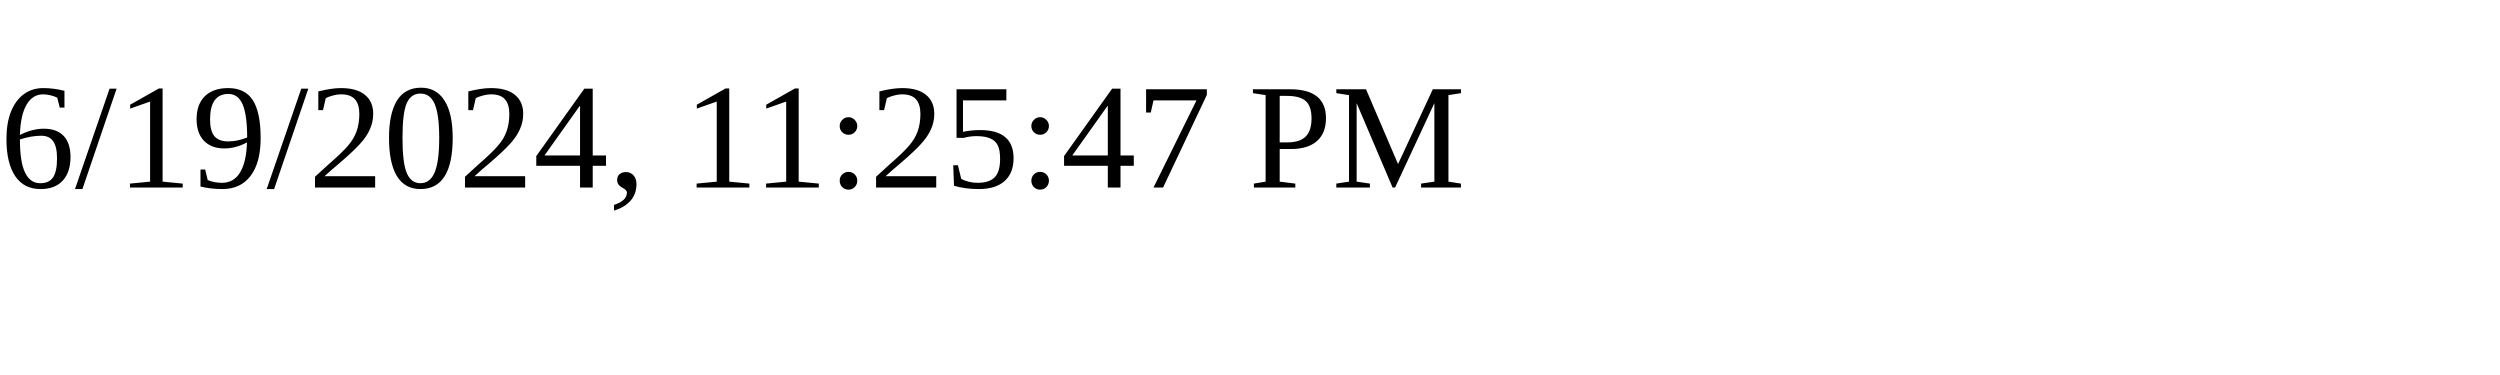
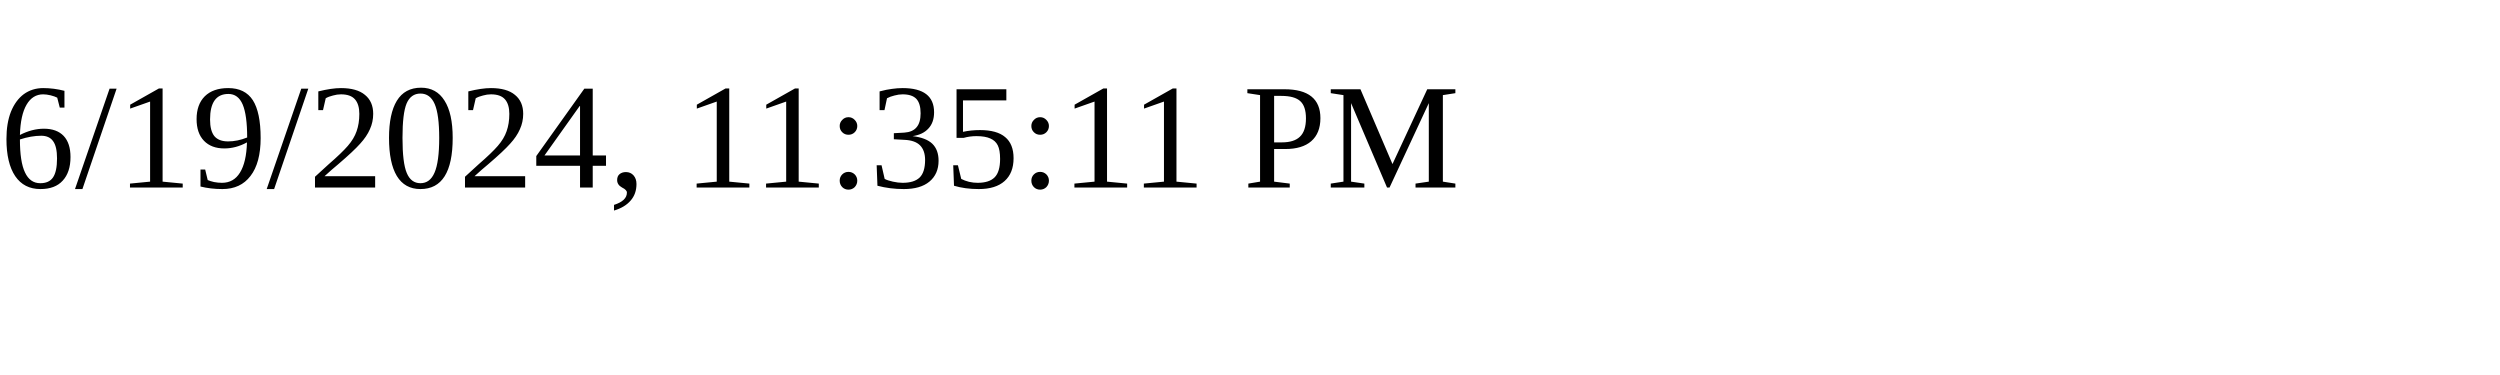
<svg xmlns="http://www.w3.org/2000/svg" height="30" width="200">
-   <text x="0" y="15">6/19/2024, 11:25:47 PM</text>
+   <text x="0" y="15">6/19/2024, 11:35:11 PM</text>
</svg>
